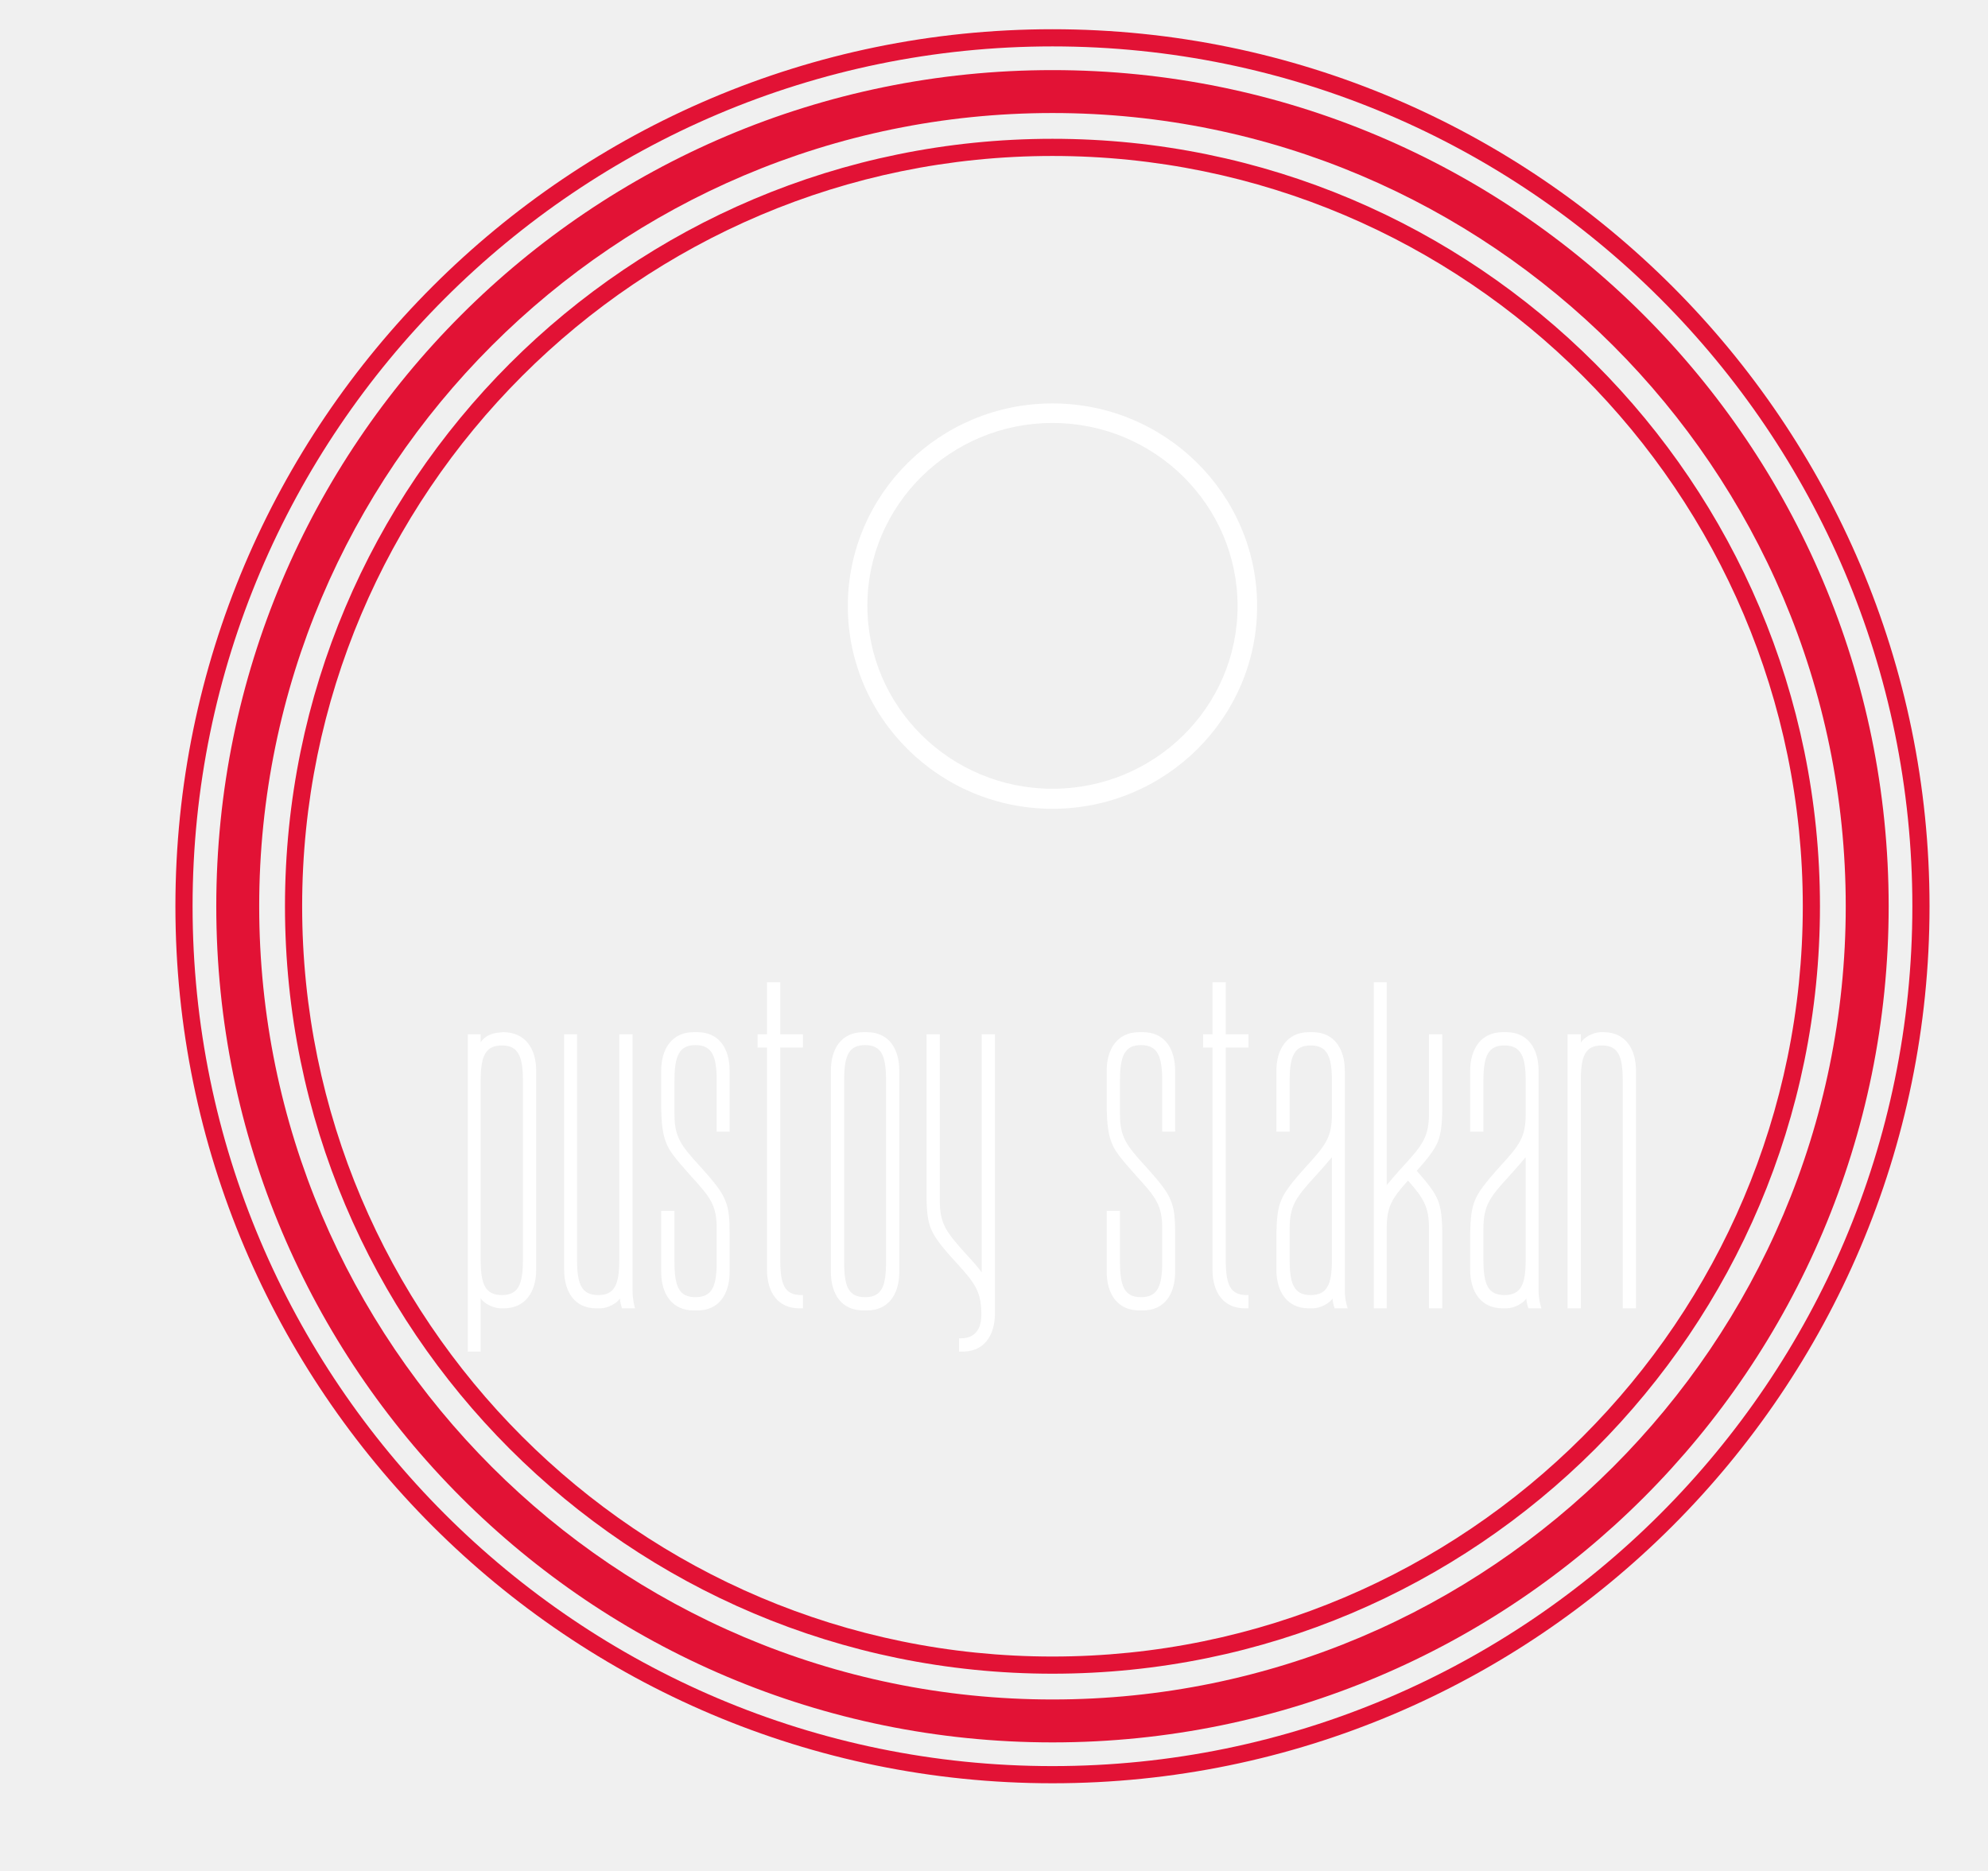
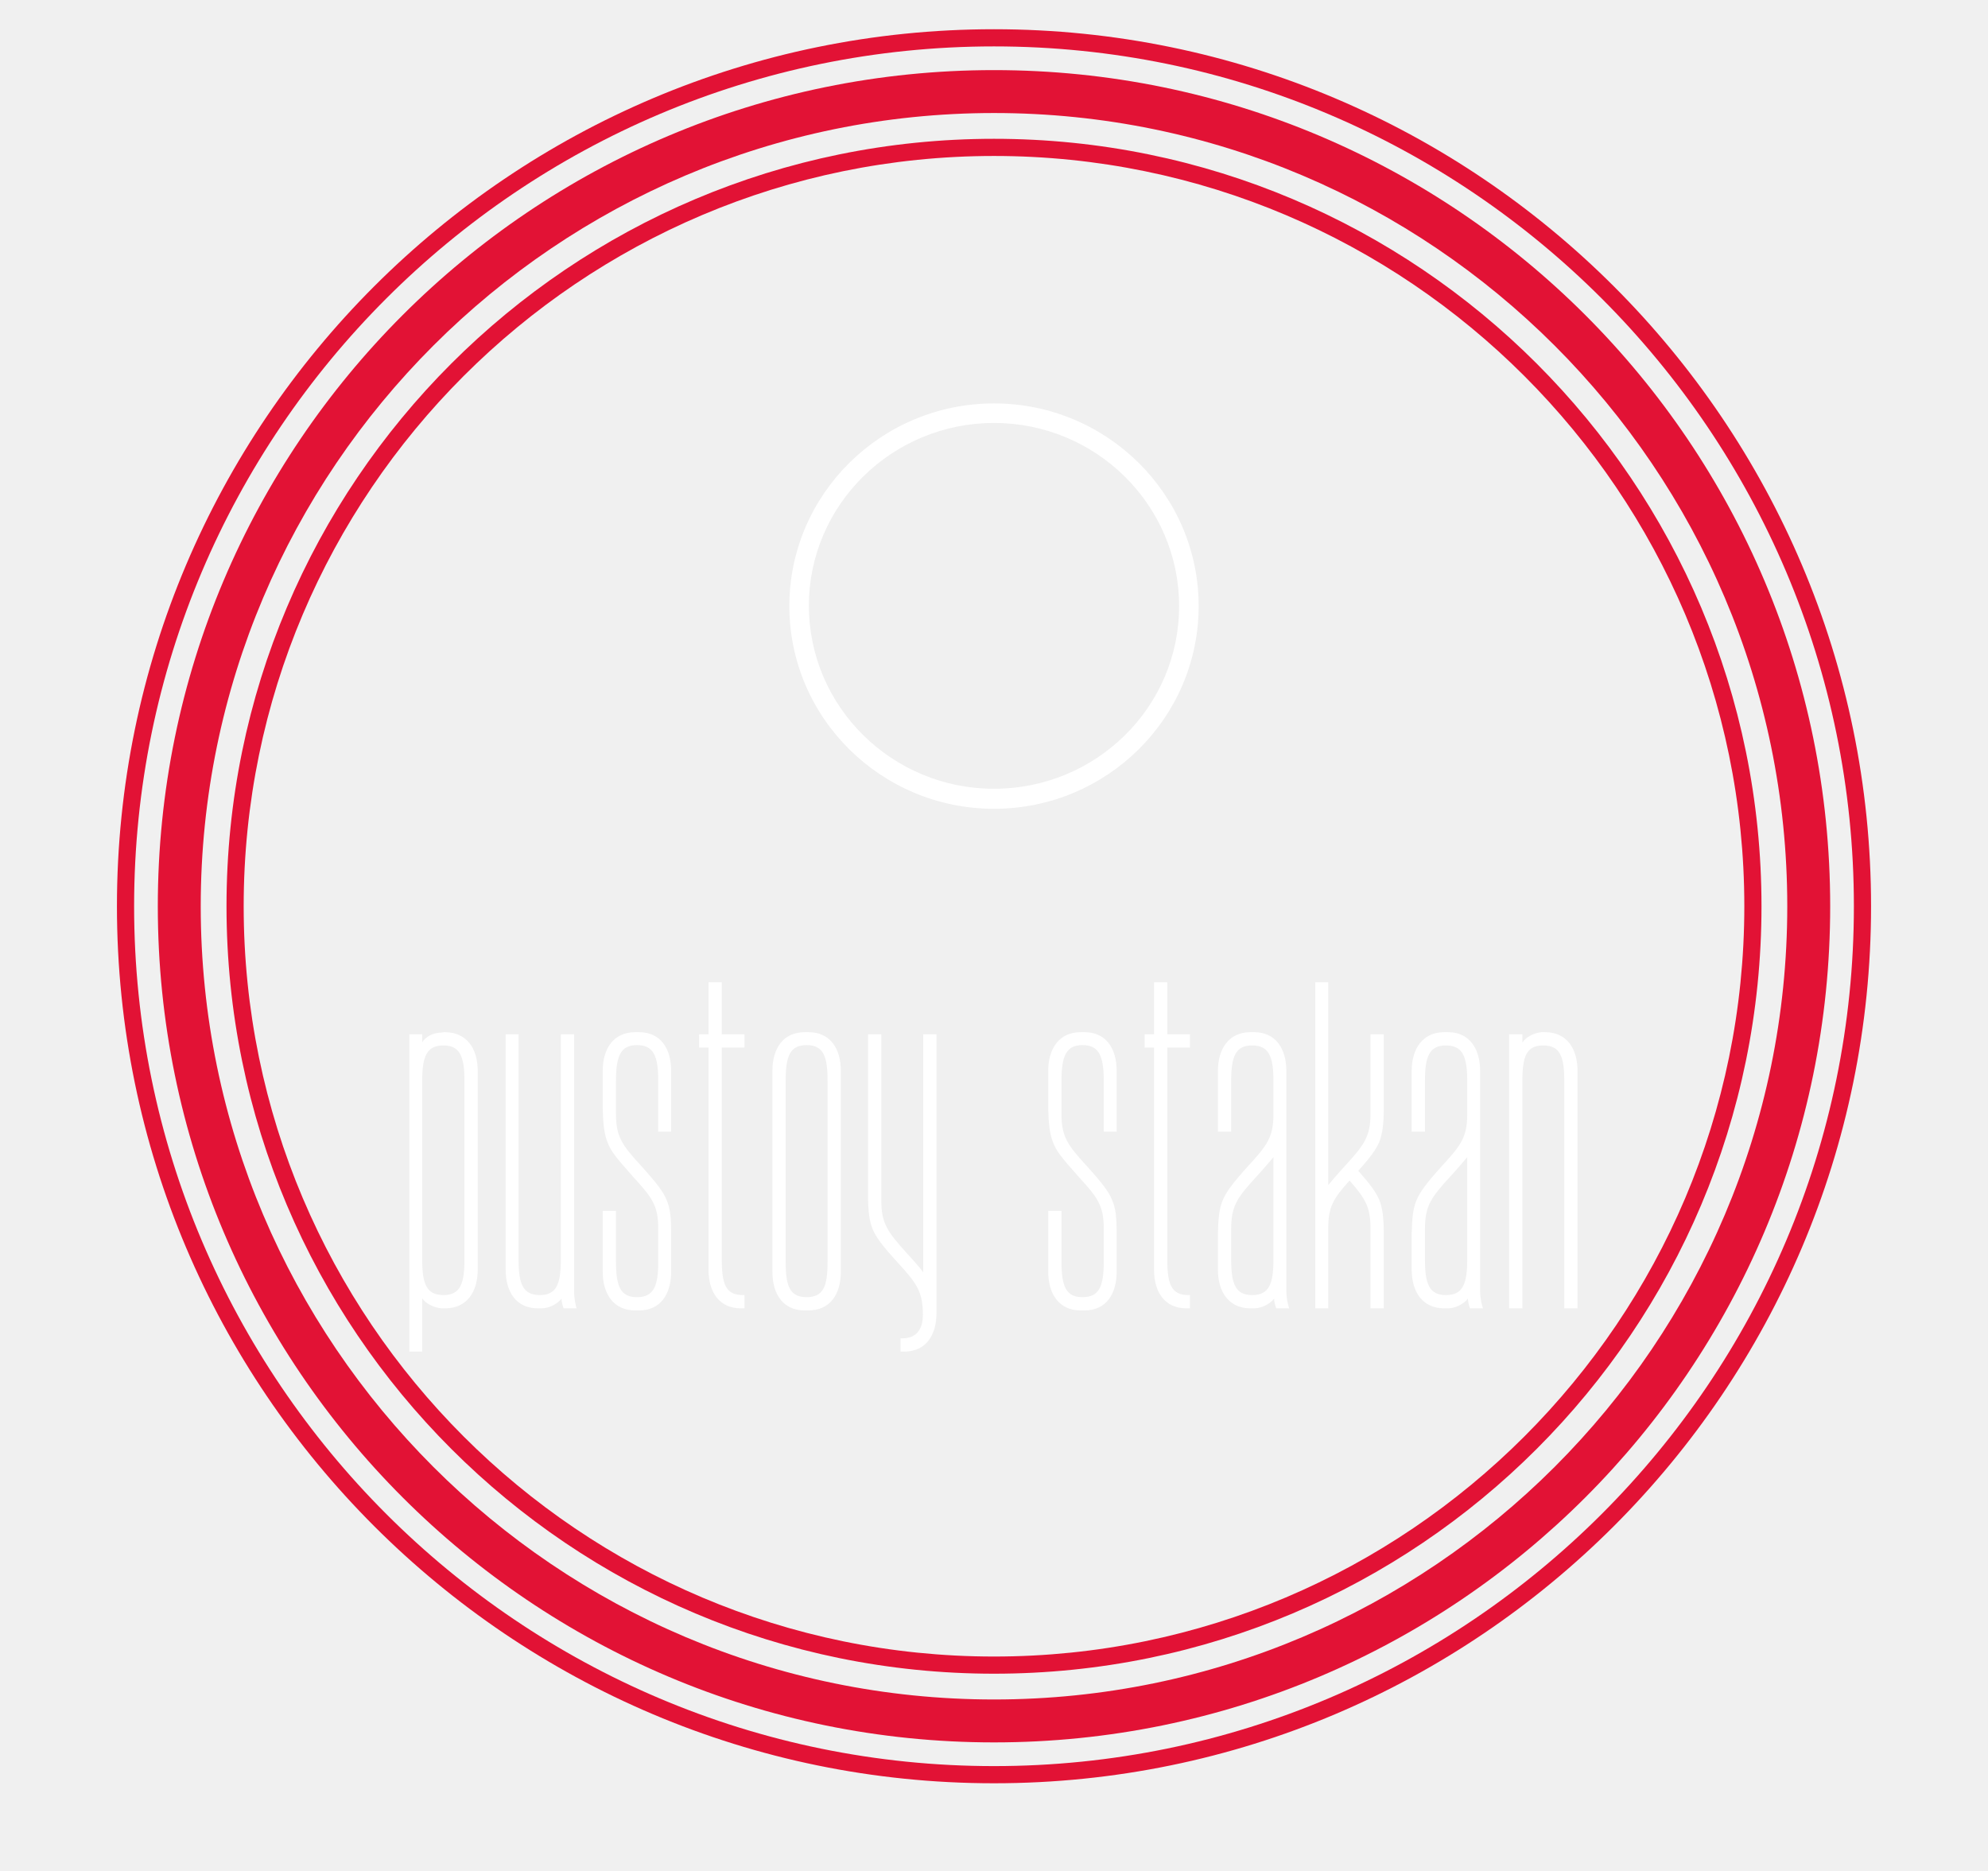
- <svg xmlns="http://www.w3.org/2000/svg" width="340" height="320" viewBox="0 0 320 320" fill="none">
+ <svg xmlns="http://www.w3.org/2000/svg" width="340" height="320" viewBox="0 0 340 320" fill="none">
  <defs id="SvgjsDefs1103" />
  <g id="SvgjsG1104" featurekey="root" fill="#0c4767" />
-   <g id="SvgjsG1105" featurekey="container1" fill="#e21235" transform="matrix(1.468084,0,0,1.468084,20,5)">
+   <g id="SvgjsG1105" class="svg-outside" featurekey="container1" fill="#e21235" transform="matrix(1.468084,0,0,1.468084,20,5)">
    <defs />
    <g>
      <path d="M102.174,199.588c53.8,0,97.413-43.613,97.413-97.413S155.974,4.762,102.174,4.762S4.761,48.375,4.761,102.175    S48.375,199.588,102.174,199.588z M102.174,9.762c50.957,0,92.413,41.457,92.413,92.413s-41.456,92.413-92.413,92.413    c-50.957,0-92.413-41.457-92.413-92.413S51.218,9.762,102.174,9.762z" />
      <path d="M102.174,191.585c49.38,0,89.41-40.03,89.41-89.41s-40.03-89.41-89.41-89.41c-49.38,0-89.41,40.03-89.41,89.41    S52.794,191.585,102.174,191.585z M102.174,14.765c48.198,0,87.41,39.212,87.41,87.41s-39.212,87.41-87.41,87.41    c-48.198,0-87.41-39.212-87.41-87.41S53.976,14.765,102.174,14.765z" />
      <path d="M102.174,204.35c56.339,0,102.174-45.835,102.174-102.175S158.513,0,102.174,0C45.835,0,0,45.835,0,102.175    S45.835,204.35,102.174,204.35z M102.174,2c55.236,0,100.174,44.938,100.174,100.175S157.411,202.35,102.174,202.35    C46.938,202.35,2,157.411,2,102.175S46.938,2,102.174,2z" />
    </g>
  </g>
-   <g id="SvgjsG1106" featurekey="symbol1" fill="#ffffff" transform="matrix(0.8353222,0,0,0.8353222,128.2339,61.89976)">
-     <g id="SvgjsG1107">
-       <path d="M50,91.5C26.9,91.5,8.1,72.9,8.1,50C8.1,27.1,26.9,8.5,50,8.5S91.9,27.1,91.9,50C91.9,72.9,73.1,91.5,50,91.5z M50,12.5  c-20.9,0-37.9,16.8-37.9,37.4c0,20.7,17,37.5,37.9,37.5S87.9,70.7,87.9,50C87.9,29.3,70.9,12.5,50,12.5z" />
+   <g class="svg-inside">
+     <g id="SvgjsG1106" featurekey="symbol1" fill="#ffffff" transform="matrix(0.8353222,0,0,0.8353222,128.2339,61.89976)">
+       <g id="SvgjsG1107">
+         <path d="M50,91.5C26.9,91.5,8.1,72.9,8.1,50C8.1,27.1,26.9,8.5,50,8.5S91.9,27.1,91.9,50C91.9,72.9,73.1,91.5,50,91.5z M50,12.5  c-20.9,0-37.9,16.8-37.9,37.4c0,20.7,17,37.5,37.9,37.5S87.9,70.7,87.9,50C87.9,29.3,70.9,12.5,50,12.5z" />
+       </g>
+     </g>
+     <g id="SvgjsG1108" featurekey="text1" fill="#ffffff" transform="matrix(2.985655,0,0,2.985655,67.61148,152.1163)">
+       <path d="M4.72 21.78 c0 1.3 -0.64 2.22 -1.86 2.22 l-0.22 0 c-0.44 -0.04 -0.92 -0.28 -1.1 -0.58 l0 3.06 l-0.74 0 l0 -18.18 l0.74 0 l0 0.46 c0.2 -0.32 0.6 -0.54 1.1 -0.56 c0.12 -0.02 0.14 -0.02 0.22 -0.02 c1.24 0.02 1.86 0.94 1.86 2.22 l0 11.38 z M3.96 21.22 l0 -10.26 c0 -1.38 -0.26 -2.02 -1.2 -2.02 c-0.96 0 -1.22 0.62 -1.22 2.02 l0 10.26 c0 1.4 0.26 2.02 1.22 2.02 c0.94 0 1.2 -0.62 1.2 -2.02 z M10.24 8.3 l0 14.68 c0 0.52 0.1 0.86 0.14 1.02 l-0.74 0 s-0.12 -0.3 -0.12 -0.56 c-0.18 0.26 -0.68 0.56 -1.14 0.56 l-0.22 0 c-1.22 0 -1.84 -0.92 -1.84 -2.22 l0 -13.48 l0.74 0 l0 12.92 c0 1.4 0.26 2.02 1.22 2.02 c0.94 0 1.2 -0.62 1.2 -2.02 l0 -12.92 l0.76 0 z M13.84 8.92 c-0.94 0 -1.2 0.64 -1.2 2.04 l0 1.92 c0 1.3 0.36 1.78 1.46 2.98 c0.92 1.02 1.26 1.48 1.44 1.94 c0.22 0.48 0.26 1.1 0.26 1.9 l0 2.2 c0 1.3 -0.62 2.22 -1.84 2.22 l-0.22 0 c-1.22 0 -1.86 -0.92 -1.86 -2.22 l0 -3.48 l0.76 0 l0 2.92 c0 1.4 0.26 2.02 1.2 2.02 c0.96 0 1.22 -0.62 1.22 -2.02 l0 -1.92 c0 -1.32 -0.36 -1.78 -1.46 -2.98 c-0.98 -1.1 -1.26 -1.46 -1.44 -1.94 c-0.2 -0.48 -0.26 -1.12 -0.28 -1.92 l0 -2.18 c0 -1.3 0.64 -2.22 1.86 -2.22 l0.22 0 c1.22 0 1.84 0.92 1.84 2.22 l0 3.48 l-0.74 0 l0 -2.92 c0 -1.4 -0.26 -2.04 -1.22 -2.04 z M20 8.3 l0 0.76 l-1.3 0 l0 12.16 c0 1.4 0.24 2.02 1.2 2.02 l0.1 0 l0 0.76 l-0.2 0 c-1.24 0 -1.86 -0.92 -1.86 -2.22 l0 -12.72 l-0.54 0 l0 -0.76 l0.54 0 l0 -2.98 l0.76 0 l0 2.98 l1.3 0 z M23.66 8.18 c1.24 0 1.86 0.92 1.86 2.22 l0 11.5 c0 1.3 -0.62 2.22 -1.86 2.22 l-0.2 0 c-1.24 0 -1.86 -0.92 -1.86 -2.22 l0 -11.5 c0 -1.3 0.62 -2.22 1.86 -2.22 l0.2 0 z M23.56 23.36 c0.96 0 1.2 -0.62 1.2 -2.02 l0 -10.38 c0 -1.4 -0.24 -2.04 -1.2 -2.04 s-1.2 0.64 -1.2 2.04 l0 10.38 c0 1.4 0.24 2.02 1.2 2.02 z M30.24 8.3 l0.76 0 l0 15.96 c0 1.3 -0.62 2.22 -1.86 2.22 l-0.2 0 l0 -0.76 l0.1 0 c0.94 0 1.18 -0.7 1.18 -1.34 c0 -1.3 -0.32 -1.78 -1.42 -2.98 c-0.94 -1.02 -1.26 -1.48 -1.46 -1.94 c-0.2 -0.48 -0.26 -1.1 -0.26 -1.9 l0 -9.26 l0.76 0 l0 9.54 c0 1.3 0.36 1.78 1.44 2.98 c0.46 0.5 0.76 0.84 0.96 1.12 l0 -13.64 z  M39.36 8.92 c-0.94 0 -1.2 0.64 -1.2 2.04 l0 1.92 c0 1.3 0.36 1.78 1.46 2.98 c0.92 1.02 1.26 1.48 1.44 1.94 c0.22 0.48 0.26 1.1 0.26 1.9 l0 2.2 c0 1.3 -0.62 2.22 -1.84 2.22 l-0.22 0 c-1.22 0 -1.86 -0.92 -1.86 -2.22 l0 -3.48 l0.76 0 l0 2.92 c0 1.4 0.26 2.02 1.2 2.02 c0.96 0 1.22 -0.62 1.22 -2.02 l0 -1.92 c0 -1.32 -0.36 -1.78 -1.46 -2.98 c-0.98 -1.1 -1.26 -1.46 -1.44 -1.94 c-0.2 -0.48 -0.26 -1.12 -0.28 -1.92 l0 -2.18 c0 -1.3 0.64 -2.22 1.86 -2.22 l0.22 0 c1.22 0 1.84 0.92 1.84 2.22 l0 3.48 l-0.74 0 l0 -2.92 c0 -1.4 -0.26 -2.04 -1.22 -2.04 z M45.52 8.3 l0 0.76 l-1.3 0 l0 12.16 c0 1.4 0.24 2.02 1.2 2.02 l0.1 0 l0 0.76 l-0.2 0 c-1.24 0 -1.86 -0.92 -1.86 -2.22 l0 -12.72 l-0.54 0 l0 -0.76 l0.54 0 l0 -2.98 l0.76 0 l0 2.98 l1.3 0 z M51.2 24 l-0.74 0 s-0.12 -0.3 -0.12 -0.56 c-0.18 0.26 -0.68 0.56 -1.14 0.56 l-0.22 0 c-1.22 0 -1.86 -0.92 -1.86 -2.22 l0 -2.06 c0.02 -0.8 0.06 -1.42 0.28 -1.92 c0.18 -0.44 0.52 -0.92 1.44 -1.94 c1.1 -1.2 1.46 -1.66 1.46 -2.98 l0 -1.92 c0 -1.38 -0.26 -2.02 -1.22 -2.02 c-0.94 0 -1.2 0.62 -1.2 2.02 l0 2.92 l-0.76 0 l0 -3.48 c0 -1.28 0.64 -2.22 1.86 -2.22 l0.22 0 c1.22 0 1.84 0.94 1.84 2.22 l0 12.58 c0 0.52 0.12 0.86 0.16 1.02 z M49.08 23.24 c0.96 0 1.22 -0.62 1.22 -2.02 l0 -5.88 c-0.22 0.26 -0.52 0.62 -0.96 1.1 c-1.1 1.2 -1.46 1.68 -1.46 3 l0 1.78 c0 1.4 0.26 2.02 1.2 2.02 z M56.62 19.68 l0 4.32 l-0.76 0 l0 -4.6 c0 -1.2 -0.3 -1.7 -1.2 -2.72 c-0.92 1.02 -1.22 1.5 -1.22 2.72 l0 4.6 l-0.74 0 l0 -18.68 l0.74 0 l0 11.62 c0.22 -0.26 0.52 -0.62 0.96 -1.1 c1.1 -1.2 1.46 -1.68 1.46 -3 l0 -4.54 l0.76 0 l0 4.26 c0 0.8 -0.06 1.42 -0.26 1.92 c-0.18 0.4 -0.46 0.82 -1.2 1.64 c0.74 0.84 1.02 1.24 1.2 1.66 c0.2 0.48 0.26 1.1 0.26 1.9 z M62.3 24 l-0.74 0 s-0.12 -0.3 -0.12 -0.56 c-0.18 0.26 -0.68 0.56 -1.14 0.56 l-0.22 0 c-1.22 0 -1.86 -0.92 -1.86 -2.22 l0 -2.06 c0.02 -0.8 0.06 -1.42 0.28 -1.92 c0.18 -0.44 0.52 -0.92 1.44 -1.94 c1.1 -1.2 1.46 -1.66 1.46 -2.98 l0 -1.92 c0 -1.38 -0.26 -2.02 -1.22 -2.02 c-0.94 0 -1.2 0.62 -1.2 2.02 l0 2.92 l-0.76 0 l0 -3.48 c0 -1.28 0.64 -2.22 1.86 -2.22 l0.22 0 c1.22 0 1.84 0.94 1.84 2.22 l0 12.58 c0 0.52 0.12 0.86 0.16 1.02 z M60.18 23.24 c0.96 0 1.22 -0.62 1.22 -2.02 l0 -5.88 c-0.22 0.26 -0.52 0.62 -0.96 1.1 c-1.1 1.2 -1.46 1.68 -1.46 3 l0 1.78 c0 1.4 0.26 2.02 1.2 2.02 z M65.86 8.18 c1.24 0 1.86 0.94 1.86 2.22 l0 13.6 l-0.76 0 l0 -13.04 c0 -1.38 -0.24 -2.02 -1.2 -2.02 s-1.2 0.62 -1.2 2.02 l0 13.04 l-0.76 0 l0 -15.7 l0.76 0 l0 0.48 c0.18 -0.3 0.64 -0.56 1.1 -0.6 l0.2 0 z" />
    </g>
  </g>
-   <g id="SvgjsG1108" featurekey="text1" fill="#ffffff" transform="matrix(2.985655,0,0,2.985655,67.61148,152.1163)">
-     <path d="M4.72 21.78 c0 1.3 -0.64 2.22 -1.86 2.22 l-0.22 0 c-0.44 -0.04 -0.92 -0.28 -1.1 -0.58 l0 3.06 l-0.74 0 l0 -18.18 l0.74 0 l0 0.46 c0.2 -0.32 0.6 -0.54 1.1 -0.56 c0.12 -0.02 0.14 -0.02 0.22 -0.02 c1.24 0.02 1.86 0.94 1.86 2.22 l0 11.38 z M3.96 21.22 l0 -10.26 c0 -1.38 -0.26 -2.02 -1.2 -2.02 c-0.96 0 -1.22 0.62 -1.22 2.02 l0 10.26 c0 1.4 0.26 2.02 1.22 2.02 c0.94 0 1.2 -0.62 1.2 -2.02 z M10.24 8.3 l0 14.68 c0 0.52 0.1 0.86 0.14 1.02 l-0.74 0 s-0.12 -0.3 -0.12 -0.56 c-0.18 0.26 -0.68 0.56 -1.14 0.56 l-0.22 0 c-1.22 0 -1.84 -0.92 -1.84 -2.22 l0 -13.48 l0.74 0 l0 12.92 c0 1.4 0.26 2.02 1.22 2.02 c0.94 0 1.2 -0.62 1.2 -2.02 l0 -12.92 l0.76 0 z M13.84 8.92 c-0.94 0 -1.2 0.64 -1.2 2.04 l0 1.92 c0 1.3 0.36 1.78 1.46 2.98 c0.92 1.02 1.26 1.48 1.44 1.94 c0.22 0.48 0.26 1.1 0.26 1.9 l0 2.2 c0 1.3 -0.62 2.22 -1.84 2.22 l-0.22 0 c-1.22 0 -1.86 -0.92 -1.86 -2.22 l0 -3.48 l0.76 0 l0 2.92 c0 1.4 0.26 2.02 1.2 2.02 c0.96 0 1.22 -0.62 1.22 -2.02 l0 -1.92 c0 -1.32 -0.36 -1.78 -1.46 -2.98 c-0.98 -1.1 -1.26 -1.46 -1.44 -1.94 c-0.2 -0.48 -0.26 -1.12 -0.28 -1.92 l0 -2.18 c0 -1.3 0.64 -2.22 1.86 -2.22 l0.22 0 c1.22 0 1.84 0.92 1.84 2.22 l0 3.48 l-0.74 0 l0 -2.92 c0 -1.4 -0.26 -2.04 -1.22 -2.04 z M20 8.3 l0 0.76 l-1.3 0 l0 12.16 c0 1.4 0.24 2.02 1.2 2.02 l0.1 0 l0 0.76 l-0.2 0 c-1.24 0 -1.86 -0.92 -1.86 -2.22 l0 -12.72 l-0.54 0 l0 -0.76 l0.54 0 l0 -2.98 l0.76 0 l0 2.98 l1.3 0 z M23.66 8.18 c1.24 0 1.86 0.92 1.86 2.22 l0 11.5 c0 1.3 -0.62 2.22 -1.86 2.22 l-0.2 0 c-1.24 0 -1.86 -0.92 -1.86 -2.22 l0 -11.5 c0 -1.3 0.62 -2.22 1.86 -2.22 l0.2 0 z M23.56 23.36 c0.96 0 1.2 -0.62 1.2 -2.02 l0 -10.38 c0 -1.4 -0.24 -2.04 -1.2 -2.04 s-1.2 0.64 -1.2 2.04 l0 10.38 c0 1.4 0.24 2.02 1.2 2.02 z M30.24 8.3 l0.76 0 l0 15.96 c0 1.3 -0.62 2.22 -1.86 2.22 l-0.2 0 l0 -0.76 l0.1 0 c0.94 0 1.18 -0.7 1.18 -1.34 c0 -1.3 -0.32 -1.78 -1.42 -2.98 c-0.94 -1.02 -1.26 -1.48 -1.46 -1.94 c-0.2 -0.48 -0.26 -1.1 -0.26 -1.9 l0 -9.26 l0.76 0 l0 9.54 c0 1.3 0.36 1.78 1.44 2.98 c0.46 0.5 0.76 0.84 0.96 1.12 l0 -13.64 z  M39.36 8.92 c-0.94 0 -1.2 0.64 -1.2 2.04 l0 1.92 c0 1.3 0.36 1.78 1.46 2.98 c0.92 1.02 1.26 1.48 1.44 1.94 c0.22 0.48 0.26 1.1 0.26 1.9 l0 2.2 c0 1.3 -0.62 2.22 -1.84 2.22 l-0.22 0 c-1.22 0 -1.86 -0.92 -1.86 -2.22 l0 -3.48 l0.76 0 l0 2.92 c0 1.4 0.26 2.02 1.2 2.02 c0.96 0 1.22 -0.62 1.22 -2.02 l0 -1.92 c0 -1.32 -0.36 -1.78 -1.46 -2.98 c-0.98 -1.1 -1.26 -1.46 -1.44 -1.94 c-0.2 -0.48 -0.26 -1.12 -0.28 -1.92 l0 -2.18 c0 -1.3 0.64 -2.22 1.86 -2.22 l0.22 0 c1.22 0 1.84 0.92 1.84 2.22 l0 3.48 l-0.74 0 l0 -2.92 c0 -1.4 -0.26 -2.04 -1.22 -2.04 z M45.52 8.3 l0 0.76 l-1.3 0 l0 12.16 c0 1.4 0.24 2.02 1.2 2.02 l0.1 0 l0 0.76 l-0.2 0 c-1.24 0 -1.86 -0.92 -1.86 -2.22 l0 -12.72 l-0.54 0 l0 -0.76 l0.54 0 l0 -2.98 l0.76 0 l0 2.98 l1.3 0 z M51.2 24 l-0.74 0 s-0.12 -0.3 -0.12 -0.56 c-0.18 0.26 -0.68 0.56 -1.14 0.56 l-0.22 0 c-1.22 0 -1.86 -0.92 -1.86 -2.22 l0 -2.06 c0.02 -0.8 0.06 -1.42 0.28 -1.92 c0.18 -0.44 0.52 -0.92 1.44 -1.94 c1.1 -1.2 1.46 -1.66 1.46 -2.98 l0 -1.92 c0 -1.38 -0.26 -2.02 -1.22 -2.02 c-0.94 0 -1.2 0.62 -1.2 2.02 l0 2.92 l-0.76 0 l0 -3.48 c0 -1.28 0.64 -2.22 1.86 -2.22 l0.22 0 c1.22 0 1.84 0.94 1.84 2.22 l0 12.58 c0 0.52 0.12 0.86 0.16 1.02 z M49.08 23.24 c0.96 0 1.22 -0.62 1.22 -2.02 l0 -5.88 c-0.22 0.26 -0.52 0.62 -0.96 1.1 c-1.1 1.2 -1.46 1.68 -1.46 3 l0 1.78 c0 1.4 0.26 2.02 1.2 2.02 z M56.62 19.68 l0 4.32 l-0.76 0 l0 -4.6 c0 -1.2 -0.3 -1.7 -1.2 -2.72 c-0.92 1.02 -1.22 1.5 -1.22 2.72 l0 4.6 l-0.74 0 l0 -18.68 l0.74 0 l0 11.62 c0.22 -0.26 0.52 -0.62 0.96 -1.1 c1.1 -1.2 1.46 -1.68 1.46 -3 l0 -4.54 l0.76 0 l0 4.26 c0 0.8 -0.06 1.42 -0.26 1.92 c-0.18 0.4 -0.46 0.82 -1.2 1.64 c0.74 0.84 1.02 1.24 1.2 1.66 c0.2 0.48 0.26 1.1 0.26 1.9 z M62.3 24 l-0.74 0 s-0.12 -0.3 -0.12 -0.56 c-0.18 0.26 -0.68 0.56 -1.14 0.56 l-0.22 0 c-1.22 0 -1.86 -0.92 -1.86 -2.22 l0 -2.06 c0.02 -0.8 0.06 -1.42 0.28 -1.92 c0.18 -0.44 0.52 -0.92 1.44 -1.94 c1.1 -1.2 1.46 -1.66 1.46 -2.98 l0 -1.92 c0 -1.38 -0.26 -2.02 -1.22 -2.02 c-0.94 0 -1.2 0.62 -1.2 2.02 l0 2.92 l-0.76 0 l0 -3.48 c0 -1.28 0.64 -2.22 1.86 -2.22 l0.22 0 c1.22 0 1.84 0.94 1.84 2.22 l0 12.58 c0 0.52 0.12 0.86 0.16 1.02 z M60.18 23.24 c0.96 0 1.22 -0.62 1.22 -2.02 l0 -5.88 c-0.22 0.26 -0.52 0.62 -0.96 1.1 c-1.1 1.2 -1.46 1.68 -1.46 3 l0 1.78 c0 1.4 0.26 2.02 1.2 2.02 z M65.86 8.18 c1.24 0 1.86 0.94 1.86 2.22 l0 13.6 l-0.76 0 l0 -13.04 c0 -1.38 -0.24 -2.02 -1.2 -2.02 s-1.2 0.62 -1.2 2.02 l0 13.04 l-0.76 0 l0 -15.7 l0.76 0 l0 0.48 c0.18 -0.3 0.64 -0.56 1.1 -0.6 l0.2 0 z" />
-   </g>
</svg>
